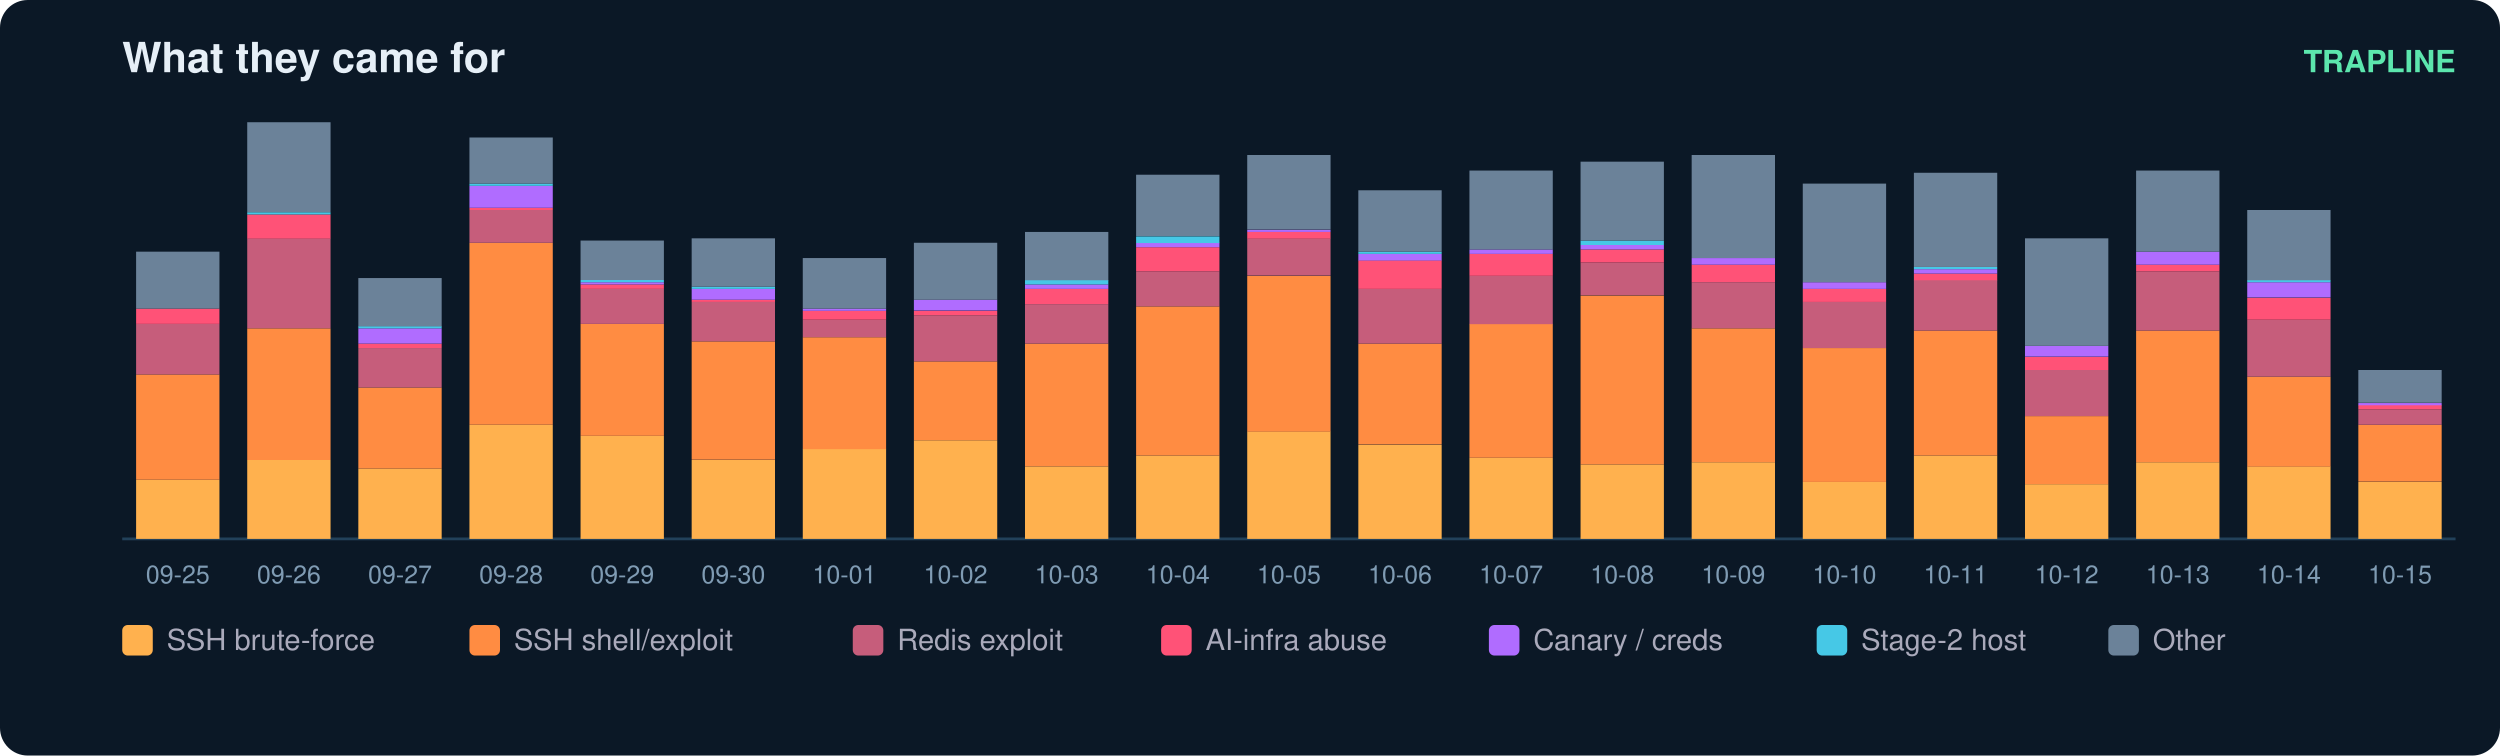
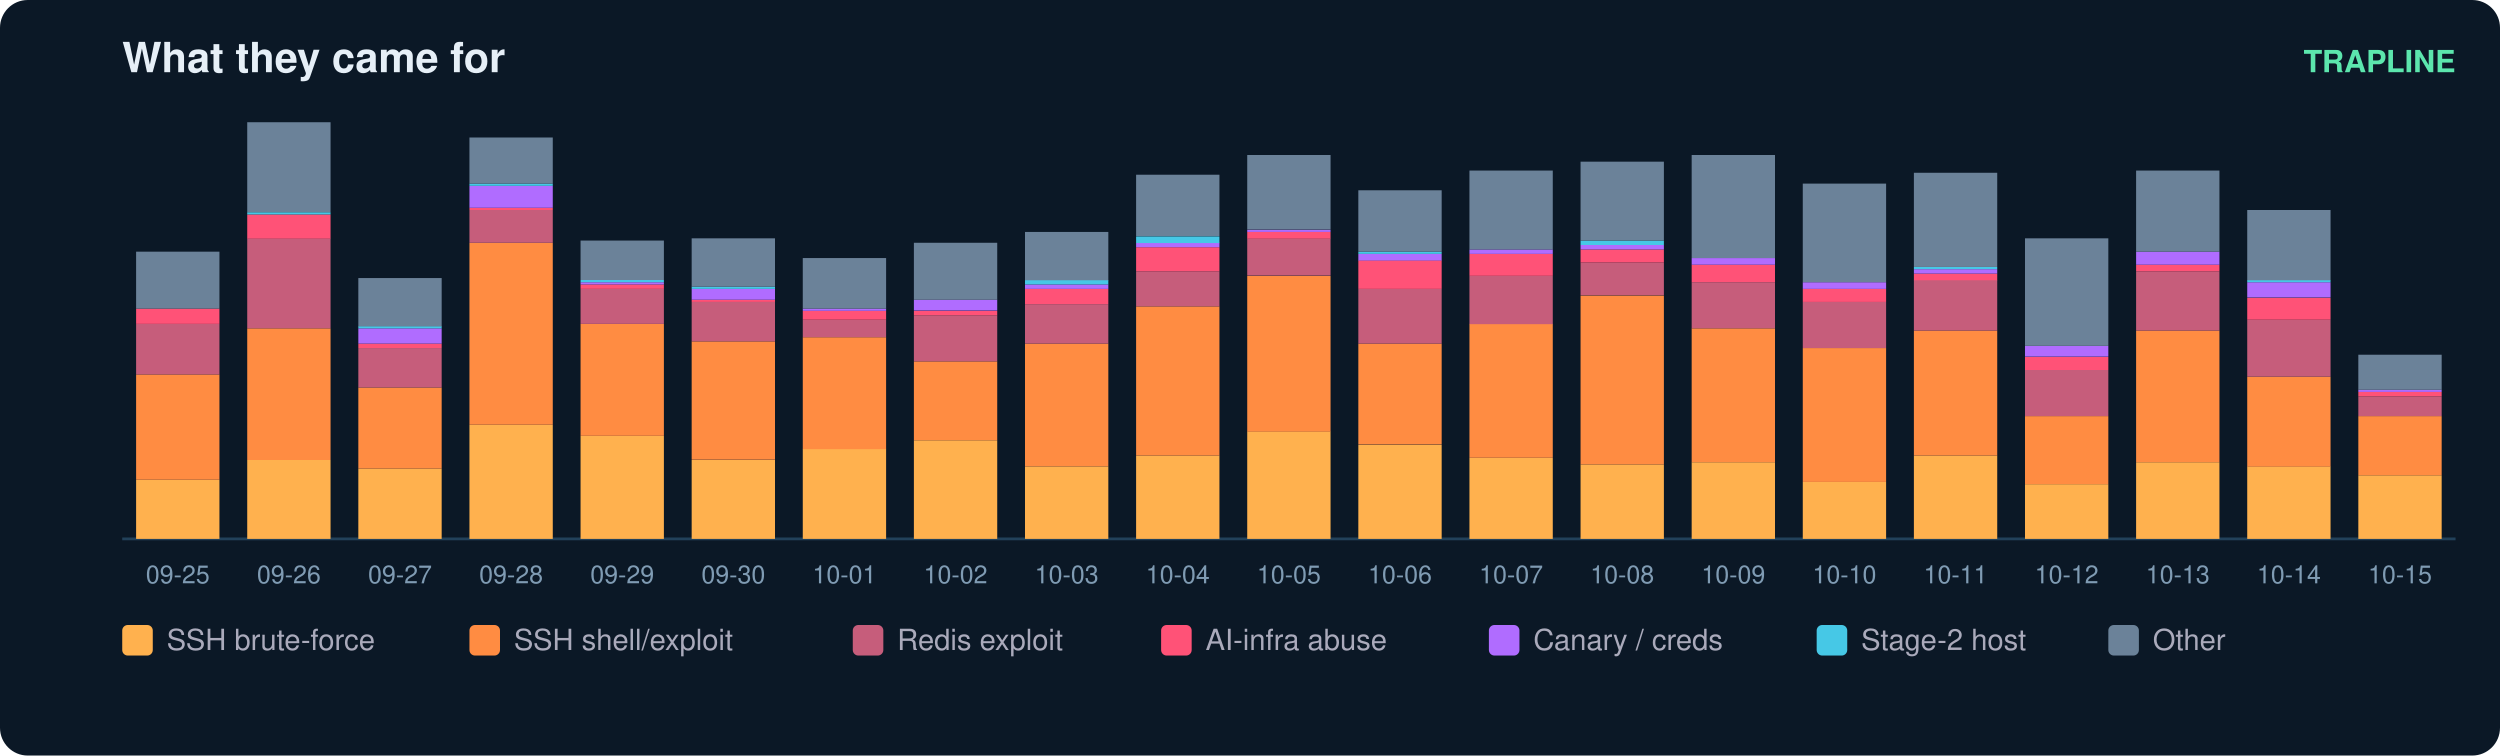
<svg xmlns="http://www.w3.org/2000/svg" width="900" height="272" viewBox="0 0 900 272" font-family="ui-sans-serif,Segoe UI,Helvetica,Arial">
  <rect width="900" height="272" rx="10" fill="#0b1826" />
  <text x="44" y="26" fill="#e6eff7" font-size="15" font-weight="700">What they came for</text>
  <text x="884" y="26" fill="#5ce6ad" font-size="11" text-anchor="end" font-weight="600">TRAPLINE</text>
  <line x1="44" y1="194" x2="884" y2="194" stroke="#22415a" />
  <rect x="49" y="172.7" width="30" height="21.3" fill="#ffb14e" />
  <rect x="49" y="134.8" width="30" height="37.9" fill="#ff8c42" />
  <rect x="49" y="116.6" width="30" height="18.2" fill="#c65d7b" />
  <rect x="49" y="111.1" width="30" height="5.5" fill="#ff5277" />
  <rect x="49" y="90.6" width="30" height="20.5" fill="#6b8299" />
  <text x="64.0" y="210.0" fill="#7f9bb3" font-size="9" text-anchor="middle">09-25</text>
  <rect x="89" y="165.6" width="30" height="28.4" fill="#ffb14e" />
  <rect x="89" y="118.2" width="30" height="47.4" fill="#ff8c42" />
  <rect x="89" y="85.8" width="30" height="32.4" fill="#c65d7b" />
  <rect x="89" y="77.2" width="30" height="8.7" fill="#ff5277" />
  <rect x="89" y="76.4" width="30" height="0.8" fill="#46c8e6" />
  <rect x="89" y="44.0" width="30" height="32.4" fill="#6b8299" />
  <text x="104.0" y="210.0" fill="#7f9bb3" font-size="9" text-anchor="middle">09-26</text>
  <rect x="129" y="168.7" width="30" height="25.3" fill="#ffb14e" />
  <rect x="129" y="139.5" width="30" height="29.2" fill="#ff8c42" />
  <rect x="129" y="125.3" width="30" height="14.2" fill="#c65d7b" />
  <rect x="129" y="123.7" width="30" height="1.6" fill="#ff5277" />
  <rect x="129" y="118.2" width="30" height="5.5" fill="#b06cff" />
  <rect x="129" y="117.4" width="30" height="0.8" fill="#46c8e6" />
  <rect x="129" y="100.1" width="30" height="17.4" fill="#6b8299" />
  <text x="144.0" y="210.0" fill="#7f9bb3" font-size="9" text-anchor="middle">09-27</text>
  <rect x="169" y="152.9" width="30" height="41.1" fill="#ffb14e" />
  <rect x="169" y="87.4" width="30" height="65.5" fill="#ff8c42" />
  <rect x="169" y="75.6" width="30" height="11.8" fill="#c65d7b" />
  <rect x="169" y="74.8" width="30" height="0.8" fill="#ff5277" />
  <rect x="169" y="66.9" width="30" height="7.9" fill="#b06cff" />
  <rect x="169" y="66.1" width="30" height="0.8" fill="#46c8e6" />
  <rect x="169" y="49.5" width="30" height="16.6" fill="#6b8299" />
  <text x="184.0" y="210.0" fill="#7f9bb3" font-size="9" text-anchor="middle">09-28</text>
  <rect x="209" y="156.9" width="30" height="37.1" fill="#ffb14e" />
  <rect x="209" y="116.6" width="30" height="40.3" fill="#ff8c42" />
  <rect x="209" y="104.0" width="30" height="12.6" fill="#c65d7b" />
  <rect x="209" y="102.4" width="30" height="1.6" fill="#ff5277" />
  <rect x="209" y="101.6" width="30" height="0.8" fill="#b06cff" />
  <rect x="209" y="100.8" width="30" height="0.8" fill="#46c8e6" />
  <rect x="209" y="86.6" width="30" height="14.2" fill="#6b8299" />
  <text x="224.0" y="210.0" fill="#7f9bb3" font-size="9" text-anchor="middle">09-29</text>
  <rect x="249" y="165.6" width="30" height="28.4" fill="#ffb14e" />
  <rect x="249" y="122.9" width="30" height="42.6" fill="#ff8c42" />
  <rect x="249" y="108.7" width="30" height="14.2" fill="#c65d7b" />
  <rect x="249" y="107.9" width="30" height="0.8" fill="#ff5277" />
  <rect x="249" y="104.0" width="30" height="3.9" fill="#b06cff" />
  <rect x="249" y="103.2" width="30" height="0.8" fill="#46c8e6" />
  <rect x="249" y="85.8" width="30" height="17.4" fill="#6b8299" />
  <text x="264.0" y="210.0" fill="#7f9bb3" font-size="9" text-anchor="middle">09-30</text>
  <rect x="289" y="161.6" width="30" height="32.4" fill="#ffb14e" />
  <rect x="289" y="121.4" width="30" height="40.3" fill="#ff8c42" />
  <rect x="289" y="115.1" width="30" height="6.3" fill="#c65d7b" />
  <rect x="289" y="111.9" width="30" height="3.2" fill="#ff5277" />
  <rect x="289" y="111.1" width="30" height="0.8" fill="#b06cff" />
  <rect x="289" y="92.9" width="30" height="18.2" fill="#6b8299" />
  <text x="304.0" y="210.0" fill="#7f9bb3" font-size="9" text-anchor="middle">10-01</text>
  <rect x="329" y="158.5" width="30" height="35.5" fill="#ffb14e" />
  <rect x="329" y="130.1" width="30" height="28.4" fill="#ff8c42" />
  <rect x="329" y="113.5" width="30" height="16.6" fill="#c65d7b" />
  <rect x="329" y="111.9" width="30" height="1.6" fill="#ff5277" />
  <rect x="329" y="107.9" width="30" height="3.9" fill="#b06cff" />
  <rect x="329" y="87.4" width="30" height="20.5" fill="#6b8299" />
  <text x="344.0" y="210.0" fill="#7f9bb3" font-size="9" text-anchor="middle">10-02</text>
  <rect x="369" y="167.9" width="30" height="26.1" fill="#ffb14e" />
  <rect x="369" y="123.7" width="30" height="44.2" fill="#ff8c42" />
  <rect x="369" y="109.5" width="30" height="14.2" fill="#c65d7b" />
  <rect x="369" y="104.0" width="30" height="5.5" fill="#ff5277" />
  <rect x="369" y="102.4" width="30" height="1.6" fill="#b06cff" />
  <rect x="369" y="100.8" width="30" height="1.6" fill="#46c8e6" />
  <rect x="369" y="83.5" width="30" height="17.4" fill="#6b8299" />
  <text x="384.0" y="210.0" fill="#7f9bb3" font-size="9" text-anchor="middle">10-03</text>
  <rect x="409" y="164.0" width="30" height="30.0" fill="#ffb14e" />
  <rect x="409" y="110.3" width="30" height="53.7" fill="#ff8c42" />
  <rect x="409" y="97.7" width="30" height="12.6" fill="#c65d7b" />
  <rect x="409" y="89.0" width="30" height="8.7" fill="#ff5277" />
  <rect x="409" y="87.4" width="30" height="1.6" fill="#b06cff" />
  <rect x="409" y="85.1" width="30" height="2.4" fill="#46c8e6" />
  <rect x="409" y="62.9" width="30" height="22.1" fill="#6b8299" />
  <text x="424.0" y="210.0" fill="#7f9bb3" font-size="9" text-anchor="middle">10-04</text>
  <rect x="449" y="155.3" width="30" height="38.7" fill="#ffb14e" />
  <rect x="449" y="99.3" width="30" height="56.1" fill="#ff8c42" />
  <rect x="449" y="85.8" width="30" height="13.4" fill="#c65d7b" />
  <rect x="449" y="83.5" width="30" height="2.4" fill="#ff5277" />
  <rect x="449" y="82.7" width="30" height="0.8" fill="#b06cff" />
  <rect x="449" y="55.8" width="30" height="26.8" fill="#6b8299" />
  <text x="464.0" y="210.0" fill="#7f9bb3" font-size="9" text-anchor="middle">10-05</text>
  <rect x="489" y="160.1" width="30" height="33.9" fill="#ffb14e" />
  <rect x="489" y="123.7" width="30" height="36.3" fill="#ff8c42" />
  <rect x="489" y="104.0" width="30" height="19.7" fill="#c65d7b" />
  <rect x="489" y="93.7" width="30" height="10.3" fill="#ff5277" />
  <rect x="489" y="91.4" width="30" height="2.4" fill="#b06cff" />
  <rect x="489" y="90.6" width="30" height="0.8" fill="#46c8e6" />
  <rect x="489" y="68.5" width="30" height="22.1" fill="#6b8299" />
  <text x="504.0" y="210.0" fill="#7f9bb3" font-size="9" text-anchor="middle">10-06</text>
  <rect x="529" y="164.8" width="30" height="29.2" fill="#ffb14e" />
  <rect x="529" y="116.6" width="30" height="48.2" fill="#ff8c42" />
  <rect x="529" y="99.3" width="30" height="17.4" fill="#c65d7b" />
  <rect x="529" y="91.4" width="30" height="7.9" fill="#ff5277" />
  <rect x="529" y="89.8" width="30" height="1.6" fill="#b06cff" />
  <rect x="529" y="61.4" width="30" height="28.4" fill="#6b8299" />
  <text x="544.0" y="210.0" fill="#7f9bb3" font-size="9" text-anchor="middle">10-07</text>
  <rect x="569" y="167.2" width="30" height="26.8" fill="#ffb14e" />
  <rect x="569" y="106.4" width="30" height="60.8" fill="#ff8c42" />
  <rect x="569" y="94.5" width="30" height="11.8" fill="#c65d7b" />
  <rect x="569" y="89.8" width="30" height="4.7" fill="#ff5277" />
  <rect x="569" y="88.2" width="30" height="1.6" fill="#b06cff" />
  <rect x="569" y="86.6" width="30" height="1.6" fill="#46c8e6" />
  <rect x="569" y="58.2" width="30" height="28.4" fill="#6b8299" />
  <text x="584.0" y="210.0" fill="#7f9bb3" font-size="9" text-anchor="middle">10-08</text>
  <rect x="609" y="166.4" width="30" height="27.6" fill="#ffb14e" />
  <rect x="609" y="118.2" width="30" height="48.2" fill="#ff8c42" />
  <rect x="609" y="101.6" width="30" height="16.6" fill="#c65d7b" />
  <rect x="609" y="95.3" width="30" height="6.3" fill="#ff5277" />
  <rect x="609" y="92.9" width="30" height="2.4" fill="#b06cff" />
  <rect x="609" y="55.8" width="30" height="37.1" fill="#6b8299" />
  <text x="624.0" y="210.0" fill="#7f9bb3" font-size="9" text-anchor="middle">10-09</text>
  <rect x="649" y="173.5" width="30" height="20.5" fill="#ffb14e" />
  <rect x="649" y="125.3" width="30" height="48.2" fill="#ff8c42" />
  <rect x="649" y="108.7" width="30" height="16.6" fill="#c65d7b" />
  <rect x="649" y="104.0" width="30" height="4.7" fill="#ff5277" />
  <rect x="649" y="101.6" width="30" height="2.4" fill="#b06cff" />
  <rect x="649" y="66.1" width="30" height="35.5" fill="#6b8299" />
  <text x="664.0" y="210.0" fill="#7f9bb3" font-size="9" text-anchor="middle">10-10</text>
  <rect x="689" y="164.0" width="30" height="30.0" fill="#ffb14e" />
  <rect x="689" y="119.0" width="30" height="45.0" fill="#ff8c42" />
  <rect x="689" y="100.8" width="30" height="18.2" fill="#c65d7b" />
  <rect x="689" y="98.5" width="30" height="2.4" fill="#ff5277" />
  <rect x="689" y="96.9" width="30" height="1.6" fill="#b06cff" />
  <rect x="689" y="96.1" width="30" height="0.8" fill="#46c8e6" />
  <rect x="689" y="62.2" width="30" height="33.9" fill="#6b8299" />
  <text x="704.0" y="210.0" fill="#7f9bb3" font-size="9" text-anchor="middle">10-11</text>
  <rect x="729" y="174.3" width="30" height="19.7" fill="#ffb14e" />
  <rect x="729" y="149.8" width="30" height="24.5" fill="#ff8c42" />
  <rect x="729" y="133.2" width="30" height="16.6" fill="#c65d7b" />
  <rect x="729" y="128.5" width="30" height="4.7" fill="#ff5277" />
  <rect x="729" y="124.5" width="30" height="3.9" fill="#b06cff" />
  <rect x="729" y="85.8" width="30" height="38.7" fill="#6b8299" />
  <text x="744.0" y="210.0" fill="#7f9bb3" font-size="9" text-anchor="middle">10-12</text>
  <rect x="769" y="166.4" width="30" height="27.6" fill="#ffb14e" />
  <rect x="769" y="119.0" width="30" height="47.4" fill="#ff8c42" />
  <rect x="769" y="97.7" width="30" height="21.3" fill="#c65d7b" />
  <rect x="769" y="95.3" width="30" height="2.4" fill="#ff5277" />
  <rect x="769" y="90.6" width="30" height="4.7" fill="#b06cff" />
  <rect x="769" y="61.4" width="30" height="29.2" fill="#6b8299" />
  <text x="784.0" y="210.0" fill="#7f9bb3" font-size="9" text-anchor="middle">10-13</text>
  <rect x="809" y="167.9" width="30" height="26.1" fill="#ffb14e" />
  <rect x="809" y="135.6" width="30" height="32.4" fill="#ff8c42" />
  <rect x="809" y="115.1" width="30" height="20.5" fill="#c65d7b" />
  <rect x="809" y="107.2" width="30" height="7.9" fill="#ff5277" />
  <rect x="809" y="101.6" width="30" height="5.5" fill="#b06cff" />
  <rect x="809" y="100.8" width="30" height="0.8" fill="#46c8e6" />
  <rect x="809" y="75.6" width="30" height="25.3" fill="#6b8299" />
  <text x="824.0" y="210.0" fill="#7f9bb3" font-size="9" text-anchor="middle">10-14</text>
-   <rect x="849" y="173.5" width="30" height="20.5" fill="#ffb14e" />
-   <rect x="849" y="152.9" width="30" height="20.5" fill="#ff8c42" />
-   <rect x="849" y="147.4" width="30" height="5.5" fill="#c65d7b" />
-   <rect x="849" y="145.8" width="30" height="1.6" fill="#ff5277" />
-   <rect x="849" y="145.1" width="30" height="0.8" fill="#b06cff" />
-   <rect x="849" y="133.2" width="30" height="11.8" fill="#6b8299" />
+   <rect x="849" y="171.1" width="30" height="22.9" fill="#ffb14e" />
+   <rect x="849" y="149.8" width="30" height="21.3" fill="#ff8c42" />
+   <rect x="849" y="142.7" width="30" height="7.1" fill="#c65d7b" />
+   <rect x="849" y="141.1" width="30" height="1.6" fill="#ff5277" />
+   <rect x="849" y="140.3" width="30" height="0.8" fill="#b06cff" />
+   <rect x="849" y="127.7" width="30" height="12.6" fill="#6b8299" />
  <text x="864.0" y="210.0" fill="#7f9bb3" font-size="9" text-anchor="middle">10-15</text>
  <rect x="44" y="225" width="11" height="11" rx="2" fill="#ffb14e" />
  <text x="60" y="234" fill="#aab" font-size="10.5">SSH brute-force</text>
  <rect x="169" y="225" width="11" height="11" rx="2" fill="#ff8c42" />
  <text x="185" y="234" fill="#aab" font-size="10.5">SSH shell/exploit</text>
  <rect x="307" y="225" width="11" height="11" rx="2" fill="#c65d7b" />
  <text x="323" y="234" fill="#aab" font-size="10.5">Redis exploit</text>
  <rect x="418" y="225" width="11" height="11" rx="2" fill="#ff5277" />
  <text x="434" y="234" fill="#aab" font-size="10.5">AI-infra abuse</text>
  <rect x="536" y="225" width="11" height="11" rx="2" fill="#b06cff" />
  <text x="552" y="234" fill="#aab" font-size="10.5">Canary / creds</text>
  <rect x="654" y="225" width="11" height="11" rx="2" fill="#46c8e6" />
  <text x="670" y="234" fill="#aab" font-size="10.5">Stage-2 host</text>
  <rect x="759" y="225" width="11" height="11" rx="2" fill="#6b8299" />
  <text x="775" y="234" fill="#aab" font-size="10.5">Other</text>
</svg>
